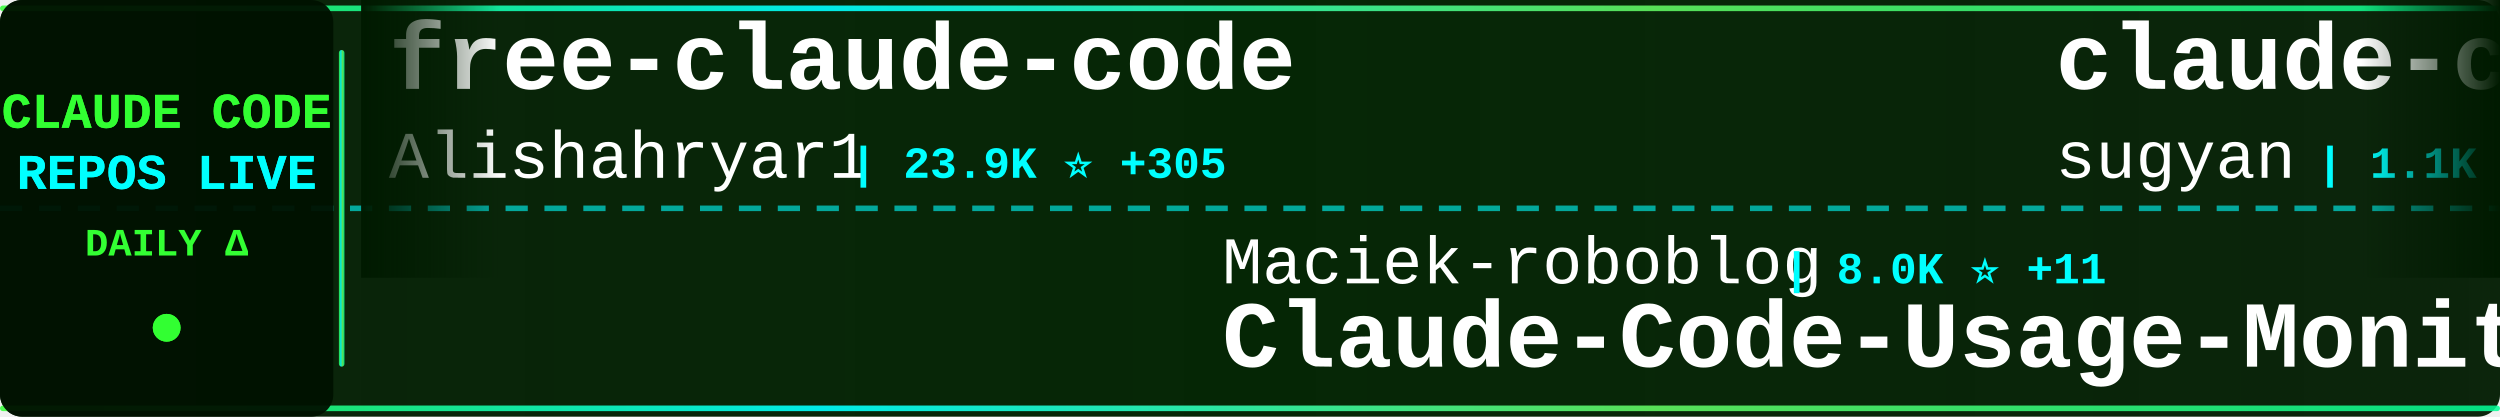
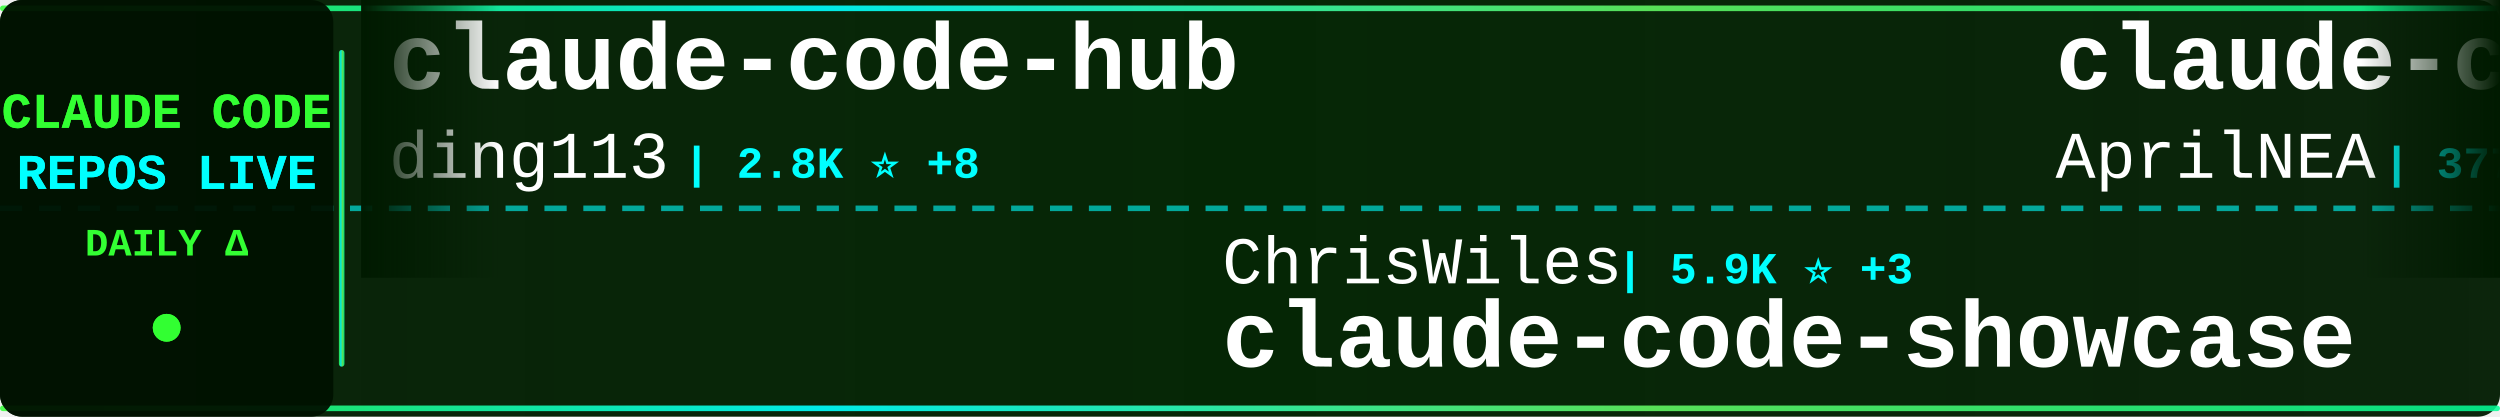
<svg xmlns="http://www.w3.org/2000/svg" width="900" height="150">
  <defs>
    <linearGradient id="tickerBg" x1="0%" y1="0%" x2="100%" y2="0%">
      <stop offset="0%" style="stop-color:#001a00;stop-opacity:0.95" />
      <stop offset="50%" style="stop-color:#002200;stop-opacity:0.98" />
      <stop offset="100%" style="stop-color:#001a00;stop-opacity:0.95" />
    </linearGradient>
    <linearGradient id="borderGrad" x1="0%" y1="0%" x2="100%" y2="0%">
      <stop offset="0%" style="stop-color:#33ff33;stop-opacity:0.85">
        <animate attributeName="stop-opacity" values="0.85;1;0.85" dur="2s" repeatCount="indefinite" />
      </stop>
      <stop offset="33%" style="stop-color:#00ffff;stop-opacity:0.9">
        <animate attributeName="stop-opacity" values="0.9;1;0.9" dur="2.2s" repeatCount="indefinite" />
      </stop>
      <stop offset="66%" style="stop-color:#66ff66;stop-opacity:0.85">
        <animate attributeName="stop-opacity" values="0.85;1;0.85" dur="1.8s" repeatCount="indefinite" />
      </stop>
      <stop offset="100%" style="stop-color:#00ff99;stop-opacity:0.85">
        <animate attributeName="stop-opacity" values="0.85;1;0.85" dur="2s" repeatCount="indefinite" />
      </stop>
    </linearGradient>
    <filter id="textGlow">
      <feGaussianBlur stdDeviation="0.1" result="coloredBlur" />
      <feMerge>
        <feMergeNode in="coloredBlur" />
        <feMergeNode in="SourceGraphic" />
      </feMerge>
    </filter>
    <filter id="metricGlow">
      <feGaussianBlur stdDeviation="0.2" result="coloredBlur" />
      <feMerge>
        <feMergeNode in="coloredBlur" />
        <feMergeNode in="SourceGraphic" />
      </feMerge>
    </filter>
    <linearGradient id="leftFade" x1="0%" y1="0%" x2="100%" y2="0%">
      <stop offset="0%" style="stop-color:#001a00;stop-opacity:1" />
      <stop offset="100%" style="stop-color:#001a00;stop-opacity:0" />
    </linearGradient>
    <linearGradient id="rightFade" x1="0%" y1="0%" x2="100%" y2="0%">
      <stop offset="0%" style="stop-color:#001a00;stop-opacity:0" />
      <stop offset="100%" style="stop-color:#001a00;stop-opacity:1" />
    </linearGradient>
  </defs>
  <rect width="900" height="150" fill="url(#tickerBg)" rx="8" />
  <rect x="0" y="2" width="900" height="2" fill="url(#borderGrad)" rx="1" />
  <rect x="0" y="146" width="900" height="2" fill="url(#borderGrad)" rx="1" />
  <line x1="0" y1="75" x2="900" y2="75" stroke="#00ffff" stroke-width="2" stroke-dasharray="8 6" opacity="0.6" />
  <rect x="0" y="0" width="120" height="150" fill="#001100" opacity="0.95" rx="8" />
  <text x="60" y="46" font-family="'Courier New', monospace" font-size="18" font-weight="bold" fill="#33ff33" text-anchor="middle" filter="url(#textGlow)">
    CLAUDE CODE
  </text>
  <text x="60" y="68" font-family="'Courier New', monospace" font-size="18" font-weight="bold" fill="#00ffff" text-anchor="middle" filter="url(#textGlow)">
    REPOS LIVE
  </text>
  <text x="60" y="92" font-family="'Courier New', monospace" font-size="14" font-weight="bold" fill="#33ff33" text-anchor="middle">
    DAILY Δ
  </text>
  <circle cx="60" cy="118" r="5" fill="#33ff33" filter="url(#metricGlow)">
    <animate attributeName="r" values="4;6;4" dur="1.5s" repeatCount="indefinite" />
    <animate attributeName="opacity" values="0.6;1;0.6" dur="1.5s" repeatCount="indefinite" />
  </circle>
  <rect x="122" y="18" width="2" height="114" fill="url(#borderGrad)" rx="1" />
  <clipPath id="tickerClip">
    <rect x="130" y="0" width="770" height="150" />
  </clipPath>
  <g clip-path="url(#tickerClip)">
    <g id="tickerItems">
      <animateTransform attributeName="transform" attributeType="XML" type="translate" from="0 0" to="-3000 0" dur="54s" repeatCount="indefinite" />
      <g transform="translate(0, 0)">
-         <text x="140" y="32" font-family="'Courier New', monospace" font-size="34" font-weight="bold" fill="#ffffff">free-claude-code</text>
-         <text x="140" y="64" font-family="'Courier New', monospace" font-size="24" font-weight="normal" fill="#ffffff" opacity="1.0">Alishahryar1</text>
-         <text x="306" y="64" font-family="'Courier New', monospace" font-size="16" font-weight="bold" fill="#00ffff"> | 23.9K ⭐ +305</text>
+         <text x="140" y="32" font-family="'Courier New', monospace" font-size="34" font-weight="bold" fill="#ffffff">claude-code-hub</text>
+         <text x="140" y="64" font-family="'Courier New', monospace" font-size="24" font-weight="normal" fill="#ffffff" opacity="1.0">ding113</text>
+         <text x="246" y="64" font-family="'Courier New', monospace" font-size="16" font-weight="bold" fill="#00ffff"> | 2.8K ⭐ +8</text>
      </g>
      <g transform="translate(300, 0)">
+         <text x="140" y="102" font-family="'Courier New', monospace" font-size="24" font-weight="normal" fill="#ffffff" opacity="1.0">ChrisWiles</text>
+         <text x="282" y="102" font-family="'Courier New', monospace" font-size="16" font-weight="bold" fill="#00ffff"> | 5.9K ⭐ +3</text>
+         <text x="140" y="132" font-family="'Courier New', monospace" font-size="34" font-weight="bold" fill="#ffffff">claude-code-showcase</text>
+       </g>
+       <g transform="translate(600, 0)">
+         <text x="140" y="32" font-family="'Courier New', monospace" font-size="34" font-weight="bold" fill="#ffffff">claude-code-source</text>
+         <text x="140" y="64" font-family="'Courier New', monospace" font-size="24" font-weight="normal" fill="#ffffff" opacity="1.0">AprilNEA</text>
+         <text x="258" y="64" font-family="'Courier New', monospace" font-size="16" font-weight="bold" fill="#00ffff"> | 377 ⭐</text>
+       </g>
+       <g transform="translate(900, 0)">
        <text x="140" y="102" font-family="'Courier New', monospace" font-size="24" font-weight="normal" fill="#ffffff" opacity="1.0">Maciek-roboblog</text>
-         <text x="342" y="102" font-family="'Courier New', monospace" font-size="16" font-weight="bold" fill="#00ffff"> | 8.0K ⭐ +11</text>
+         <text x="342" y="102" font-family="'Courier New', monospace" font-size="16" font-weight="bold" fill="#00ffff"> | 8.0K ⭐ +12</text>
        <text x="140" y="132" font-family="'Courier New', monospace" font-size="34" font-weight="bold" fill="#ffffff">Claude-Code-Usage-Monito...</text>
      </g>
-       <g transform="translate(600, 0)">
-         <text x="140" y="32" font-family="'Courier New', monospace" font-size="34" font-weight="bold" fill="#ffffff">claude-code-webui</text>
-         <text x="140" y="64" font-family="'Courier New', monospace" font-size="24" font-weight="normal" fill="#ffffff" opacity="1.0">sugyan</text>
-         <text x="234" y="64" font-family="'Courier New', monospace" font-size="16" font-weight="bold" fill="#00ffff"> | 1.1K ⭐ +3</text>
-       </g>
-       <g transform="translate(900, 0)">
-         <text x="140" y="102" font-family="'Courier New', monospace" font-size="24" font-weight="normal" fill="#ffffff" opacity="1.0">affaan-m</text>
-         <text x="258" y="102" font-family="'Courier New', monospace" font-size="16" font-weight="bold" fill="#00ffff"> | 179.9K ⭐ +1.2K</text>
-         <text x="140" y="132" font-family="'Courier New', monospace" font-size="34" font-weight="bold" fill="#ffffff">everything-claude-code</text>
-       </g>
      <g transform="translate(1200, 0)">
-         <text x="140" y="32" font-family="'Courier New', monospace" font-size="34" font-weight="bold" fill="#ffffff">my-claude-code-setup</text>
-         <text x="140" y="64" font-family="'Courier New', monospace" font-size="24" font-weight="normal" fill="#ffffff" opacity="1.0">centminmod</text>
-         <text x="282" y="64" font-family="'Courier New', monospace" font-size="16" font-weight="bold" fill="#00ffff"> | 2.3K ⭐ +2</text>
+         <text x="140" y="32" font-family="'Courier New', monospace" font-size="34" font-weight="bold" fill="#ffffff">claude-code-local</text>
+         <text x="140" y="64" font-family="'Courier New', monospace" font-size="24" font-weight="normal" fill="#ffffff" opacity="1.0">nicedreamzapp</text>
+         <text x="318" y="64" font-family="'Courier New', monospace" font-size="16" font-weight="bold" fill="#00ffff"> | 2.6K ⭐ +29</text>
      </g>
      <g transform="translate(1500, 0)">
-         <text x="140" y="102" font-family="'Courier New', monospace" font-size="24" font-weight="normal" fill="#ffffff" opacity="1.0">lst97</text>
-         <text x="222" y="102" font-family="'Courier New', monospace" font-size="16" font-weight="bold" fill="#00ffff"> | 1.6K ⭐ +2</text>
-         <text x="140" y="132" font-family="'Courier New', monospace" font-size="34" font-weight="bold" fill="#ffffff">claude-code-sub-agents</text>
+         <text x="140" y="102" font-family="'Courier New', monospace" font-size="24" font-weight="normal" fill="#ffffff" opacity="1.0">zstmfhy</text>
+         <text x="246" y="102" font-family="'Courier New', monospace" font-size="16" font-weight="bold" fill="#00ffff"> | 190 ⭐</text>
+         <text x="140" y="132" font-family="'Courier New', monospace" font-size="34" font-weight="bold" fill="#ffffff">Claude-code</text>
      </g>
      <g transform="translate(1800, 0)">
-         <text x="140" y="32" font-family="'Courier New', monospace" font-size="34" font-weight="bold" fill="#ffffff">claude-code-source-build</text>
-         <text x="140" y="64" font-family="'Courier New', monospace" font-size="24" font-weight="normal" fill="#ffffff" opacity="1.0">andrew-kramer-inno</text>
-         <text x="378" y="64" font-family="'Courier New', monospace" font-size="16" font-weight="bold" fill="#00ffff"> | 587 ⭐</text>
+         <text x="140" y="32" font-family="'Courier New', monospace" font-size="34" font-weight="bold" fill="#ffffff">claude-code-best-practic...</text>
+         <text x="140" y="64" font-family="'Courier New', monospace" font-size="24" font-weight="normal" fill="#ffffff" opacity="1.0">shanraisshan</text>
+         <text x="306" y="64" font-family="'Courier New', monospace" font-size="16" font-weight="bold" fill="#00ffff"> | 52.5K ⭐ +261</text>
      </g>
      <g transform="translate(2100, 0)">
-         <text x="140" y="102" font-family="'Courier New', monospace" font-size="24" font-weight="normal" fill="#ffffff" opacity="1.0">JrCx7scC</text>
-         <text x="258" y="102" font-family="'Courier New', monospace" font-size="16" font-weight="bold" fill="#00ffff"> | 367 ⭐</text>
-         <text x="140" y="132" font-family="'Courier New', monospace" font-size="34" font-weight="bold" fill="#ffffff">claude-code-source</text>
+         <text x="140" y="102" font-family="'Courier New', monospace" font-size="24" font-weight="normal" fill="#ffffff" opacity="1.0">huangserva</text>
+         <text x="282" y="102" font-family="'Courier New', monospace" font-size="16" font-weight="bold" fill="#00ffff"> | 579 ⭐ +1</text>
+         <text x="140" y="132" font-family="'Courier New', monospace" font-size="34" font-weight="bold" fill="#ffffff">claude-code-cli</text>
      </g>
      <g transform="translate(2400, 0)">
-         <text x="140" y="32" font-family="'Courier New', monospace" font-size="34" font-weight="bold" fill="#ffffff">claude-plugins-official</text>
-         <text x="140" y="64" font-family="'Courier New', monospace" font-size="24" font-weight="normal" fill="#ffffff" opacity="1.0">anthropics</text>
-         <text x="282" y="64" font-family="'Courier New', monospace" font-size="16" font-weight="bold" fill="#00ffff"> | 19.2K ⭐ +99</text>
+         <text x="140" y="32" font-family="'Courier New', monospace" font-size="34" font-weight="bold" fill="#ffffff">claude-code-templates</text>
+         <text x="140" y="64" font-family="'Courier New', monospace" font-size="24" font-weight="normal" fill="#ffffff" opacity="1.0">davila7</text>
+         <text x="246" y="64" font-family="'Courier New', monospace" font-size="16" font-weight="bold" fill="#00ffff"> | 27.2K ⭐ +47</text>
      </g>
      <g transform="translate(2700, 0)">
-         <text x="140" y="102" font-family="'Courier New', monospace" font-size="24" font-weight="normal" fill="#ffffff" opacity="1.0">repowise-dev</text>
-         <text x="306" y="102" font-family="'Courier New', monospace" font-size="16" font-weight="bold" fill="#00ffff"> | 998 ⭐ +1</text>
-         <text x="140" y="132" font-family="'Courier New', monospace" font-size="34" font-weight="bold" fill="#ffffff">claude-code-prompts</text>
+         <text x="140" y="102" font-family="'Courier New', monospace" font-size="24" font-weight="normal" fill="#ffffff" opacity="1.0">forrestchang</text>
+         <text x="306" y="102" font-family="'Courier New', monospace" font-size="16" font-weight="bold" fill="#00ffff"> | 126.2K ⭐ +1.8K</text>
+         <text x="140" y="132" font-family="'Courier New', monospace" font-size="34" font-weight="bold" fill="#ffffff">andrej-karpathy-skills</text>
      </g>
      <g transform="translate(3000, 0)">
-         <text x="140" y="32" font-family="'Courier New', monospace" font-size="34" font-weight="bold" fill="#ffffff">free-claude-code</text>
-         <text x="140" y="64" font-family="'Courier New', monospace" font-size="24" font-weight="normal" fill="#ffffff" opacity="1.0">Alishahryar1</text>
-         <text x="306" y="64" font-family="'Courier New', monospace" font-size="16" font-weight="bold" fill="#00ffff"> | 23.9K ⭐ +305</text>
+         <text x="140" y="32" font-family="'Courier New', monospace" font-size="34" font-weight="bold" fill="#ffffff">claude-code-hub</text>
+         <text x="140" y="64" font-family="'Courier New', monospace" font-size="24" font-weight="normal" fill="#ffffff" opacity="1.0">ding113</text>
+         <text x="246" y="64" font-family="'Courier New', monospace" font-size="16" font-weight="bold" fill="#00ffff"> | 2.8K ⭐ +8</text>
      </g>
      <g transform="translate(3300, 0)">
-         <text x="140" y="102" font-family="'Courier New', monospace" font-size="24" font-weight="normal" fill="#ffffff" opacity="1.0">Maciek-roboblog</text>
-         <text x="342" y="102" font-family="'Courier New', monospace" font-size="16" font-weight="bold" fill="#00ffff"> | 8.0K ⭐ +11</text>
-         <text x="140" y="132" font-family="'Courier New', monospace" font-size="34" font-weight="bold" fill="#ffffff">Claude-Code-Usage-Monito...</text>
+         <text x="140" y="102" font-family="'Courier New', monospace" font-size="24" font-weight="normal" fill="#ffffff" opacity="1.0">ChrisWiles</text>
+         <text x="282" y="102" font-family="'Courier New', monospace" font-size="16" font-weight="bold" fill="#00ffff"> | 5.9K ⭐ +3</text>
+         <text x="140" y="132" font-family="'Courier New', monospace" font-size="34" font-weight="bold" fill="#ffffff">claude-code-showcase</text>
      </g>
      <g transform="translate(3600, 0)">
-         <text x="140" y="32" font-family="'Courier New', monospace" font-size="34" font-weight="bold" fill="#ffffff">claude-code-webui</text>
-         <text x="140" y="64" font-family="'Courier New', monospace" font-size="24" font-weight="normal" fill="#ffffff" opacity="1.0">sugyan</text>
-         <text x="234" y="64" font-family="'Courier New', monospace" font-size="16" font-weight="bold" fill="#00ffff"> | 1.1K ⭐ +3</text>
+         <text x="140" y="32" font-family="'Courier New', monospace" font-size="34" font-weight="bold" fill="#ffffff">claude-code-source</text>
+         <text x="140" y="64" font-family="'Courier New', monospace" font-size="24" font-weight="normal" fill="#ffffff" opacity="1.0">AprilNEA</text>
+         <text x="258" y="64" font-family="'Courier New', monospace" font-size="16" font-weight="bold" fill="#00ffff"> | 377 ⭐</text>
      </g>
      <g transform="translate(3900, 0)">
-         <text x="140" y="102" font-family="'Courier New', monospace" font-size="24" font-weight="normal" fill="#ffffff" opacity="1.0">affaan-m</text>
-         <text x="258" y="102" font-family="'Courier New', monospace" font-size="16" font-weight="bold" fill="#00ffff"> | 179.9K ⭐ +1.2K</text>
-         <text x="140" y="132" font-family="'Courier New', monospace" font-size="34" font-weight="bold" fill="#ffffff">everything-claude-code</text>
+         <text x="140" y="102" font-family="'Courier New', monospace" font-size="24" font-weight="normal" fill="#ffffff" opacity="1.0">Maciek-roboblog</text>
+         <text x="342" y="102" font-family="'Courier New', monospace" font-size="16" font-weight="bold" fill="#00ffff"> | 8.0K ⭐ +12</text>
+         <text x="140" y="132" font-family="'Courier New', monospace" font-size="34" font-weight="bold" fill="#ffffff">Claude-Code-Usage-Monito...</text>
      </g>
    </g>
  </g>
  <rect x="130" y="0" width="50" height="100" fill="url(#leftFade)" />
  <rect x="850" y="0" width="50" height="100" fill="url(#rightFade)" />
</svg>
